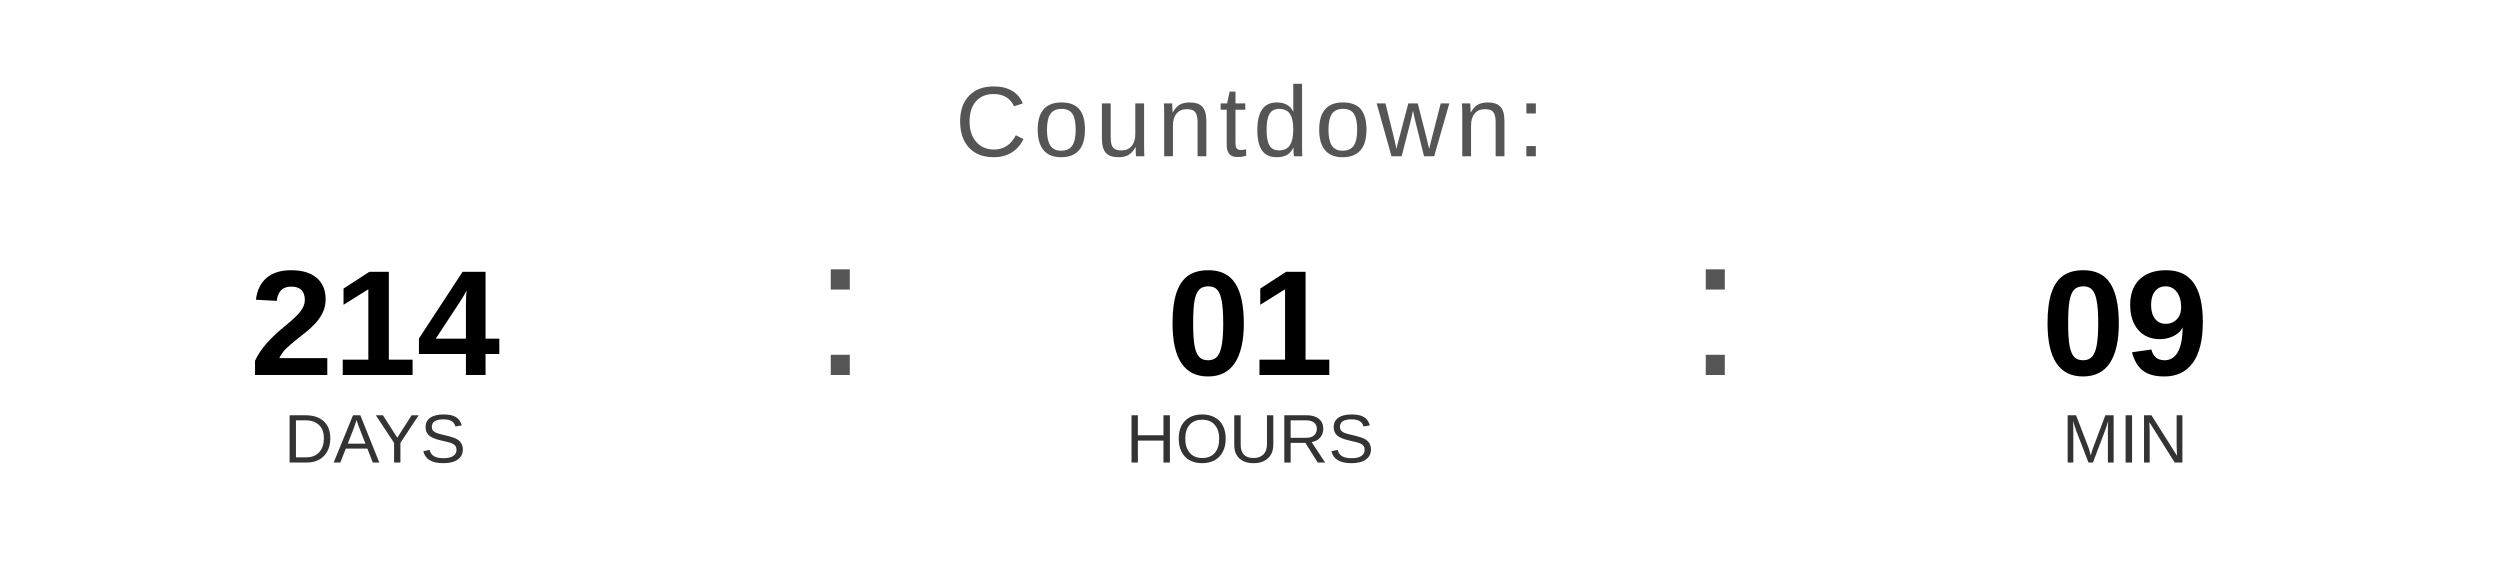
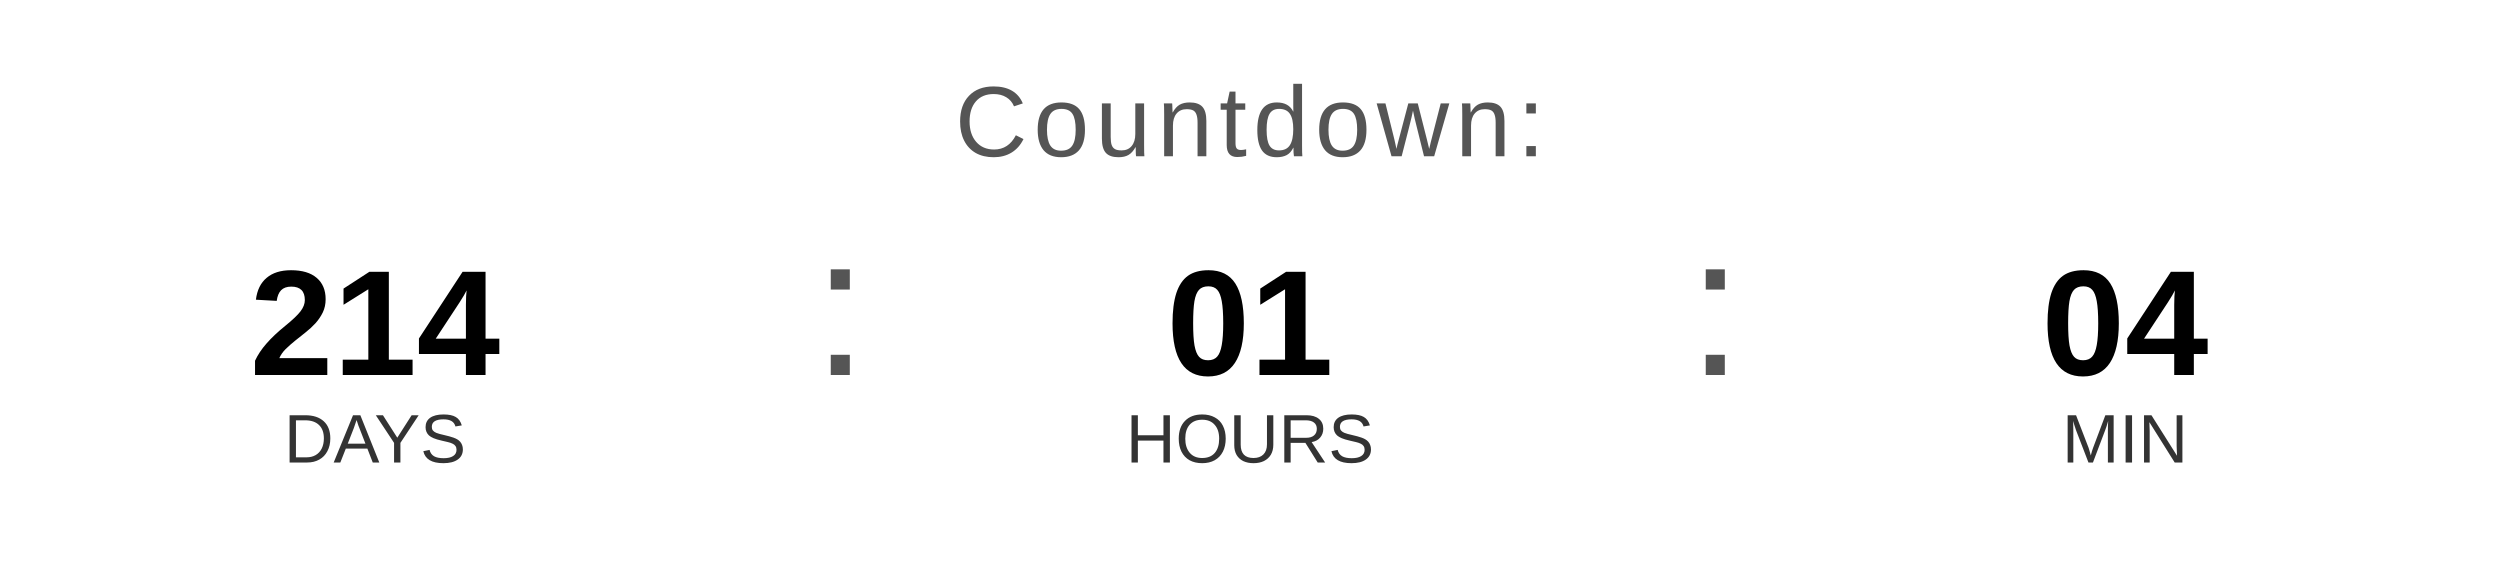
<svg xmlns="http://www.w3.org/2000/svg" width="400" height="90" viewBox="0 0 400 90">
  <text x="200" y="25" font-family="Arial, Helvetica, sans-serif" font-size="16" fill="#555555" text-anchor="middle" letter-spacing="1">
    Countdown:
  </text>
  <text x="60" y="60" font-family="Arial, Helvetica, sans-serif" font-size="24" font-weight="bold" fill="#000000" text-anchor="middle">214</text>
  <text x="60" y="74" font-family="Arial, Helvetica, sans-serif" font-size="11" fill="#333333" text-anchor="middle">DAYS</text>
  <text x="130" y="60" font-family="Arial, sans-serif" font-size="32" fill="#555555">:</text>
  <text x="200" y="60" font-family="Arial, Helvetica, sans-serif" font-size="24" font-weight="bold" fill="#000000" text-anchor="middle">01</text>
  <text x="200" y="74" font-family="Arial, Helvetica, sans-serif" font-size="11" fill="#333333" text-anchor="middle">HOURS</text>
  <text x="270" y="60" font-family="Arial, sans-serif" font-size="32" fill="#555555">:</text>
-   <text x="340" y="60" font-family="Arial, Helvetica, sans-serif" font-size="24" font-weight="bold" fill="#000000" text-anchor="middle">09</text>
+   <text x="340" y="60" font-family="Arial, Helvetica, sans-serif" font-size="24" font-weight="bold" fill="#000000" text-anchor="middle">04</text>
  <text x="340" y="74" font-family="Arial, Helvetica, sans-serif" font-size="11" fill="#333333" text-anchor="middle">MIN</text>
</svg>
